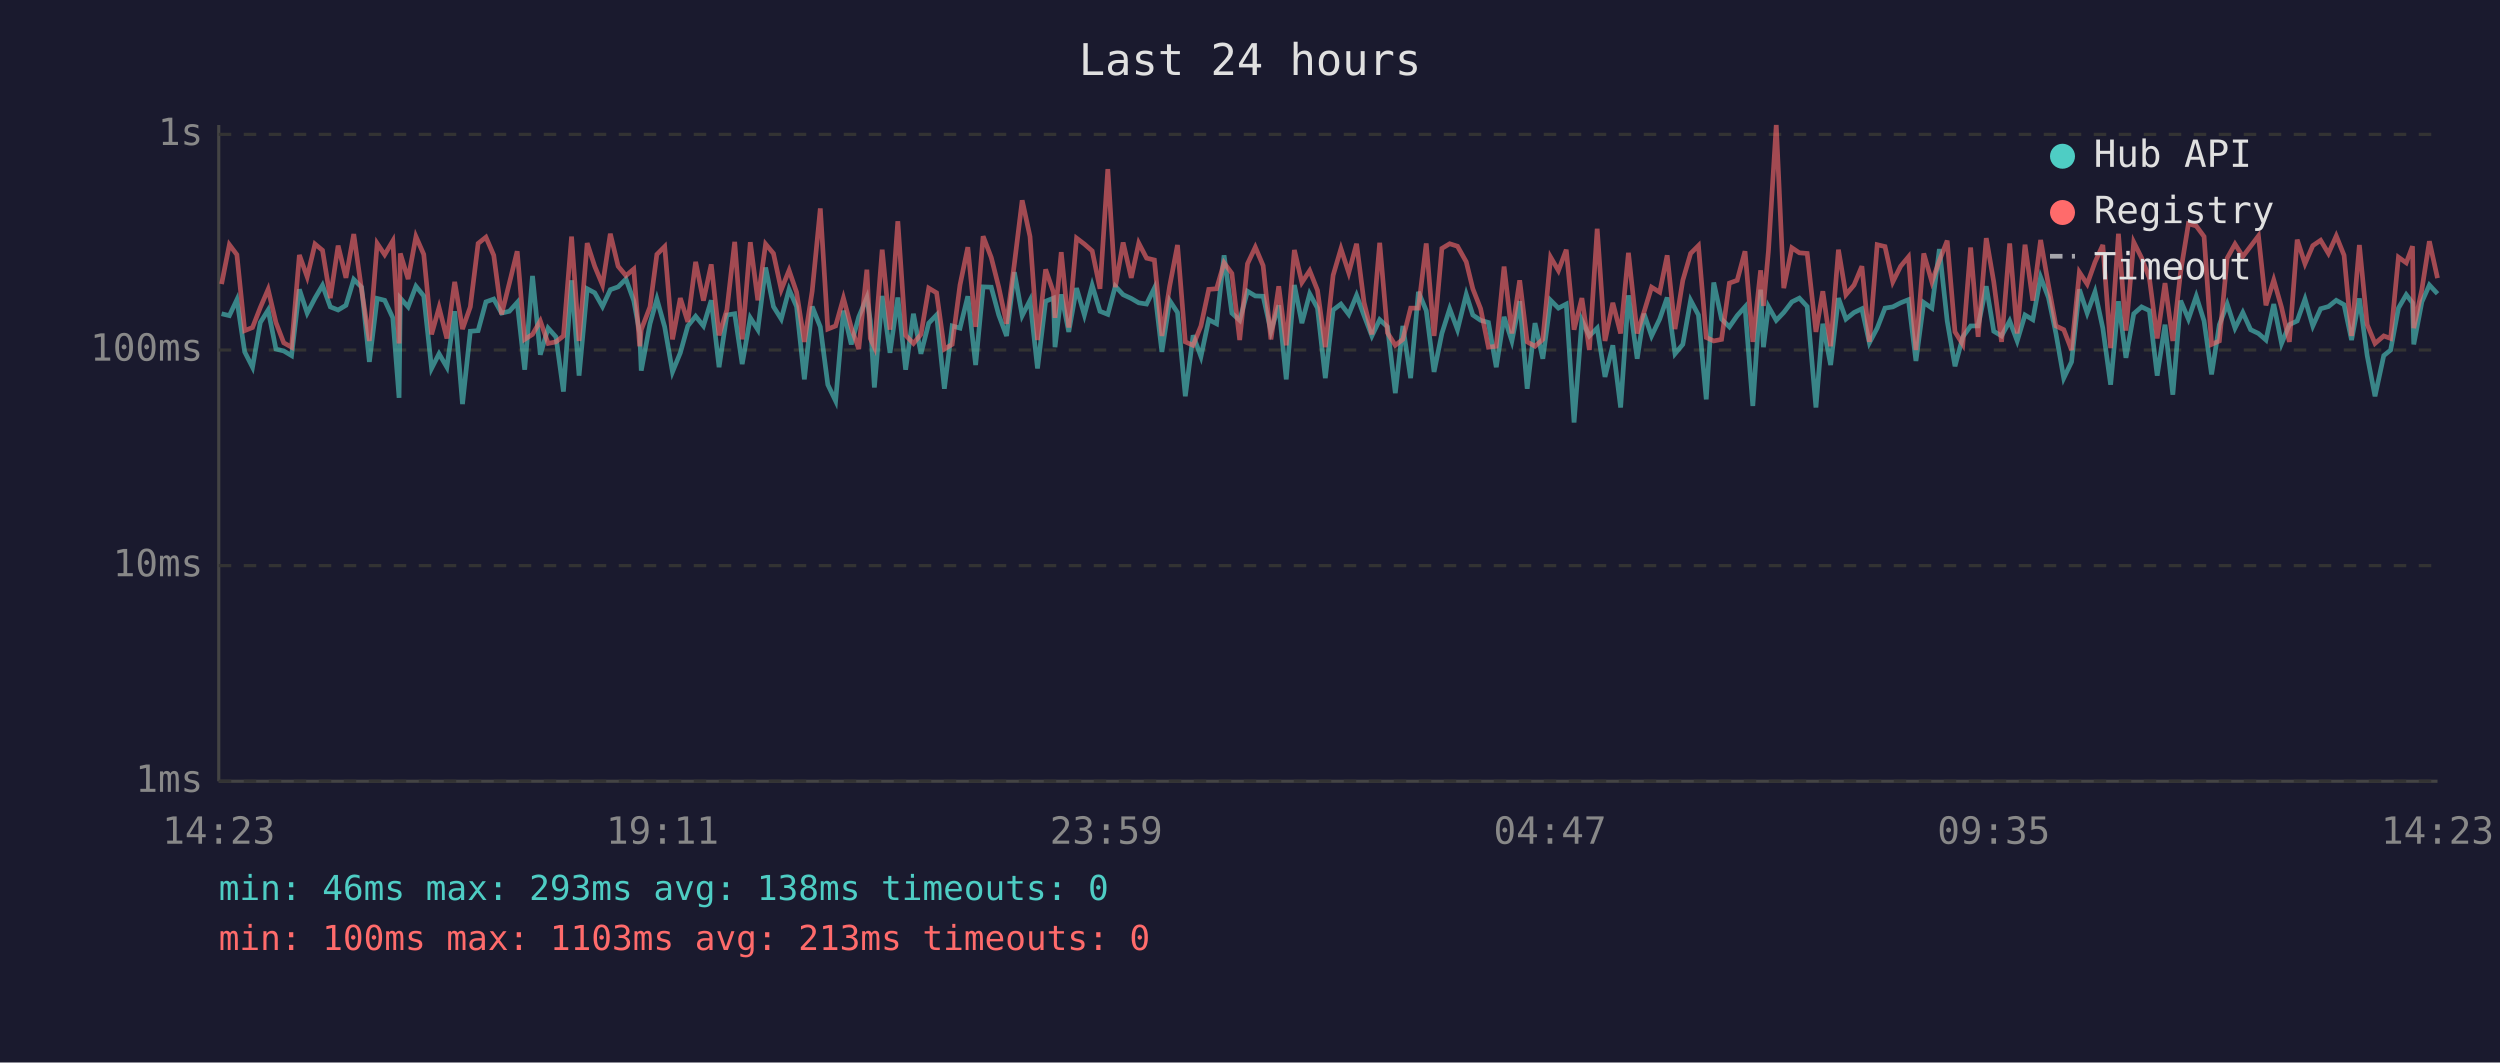
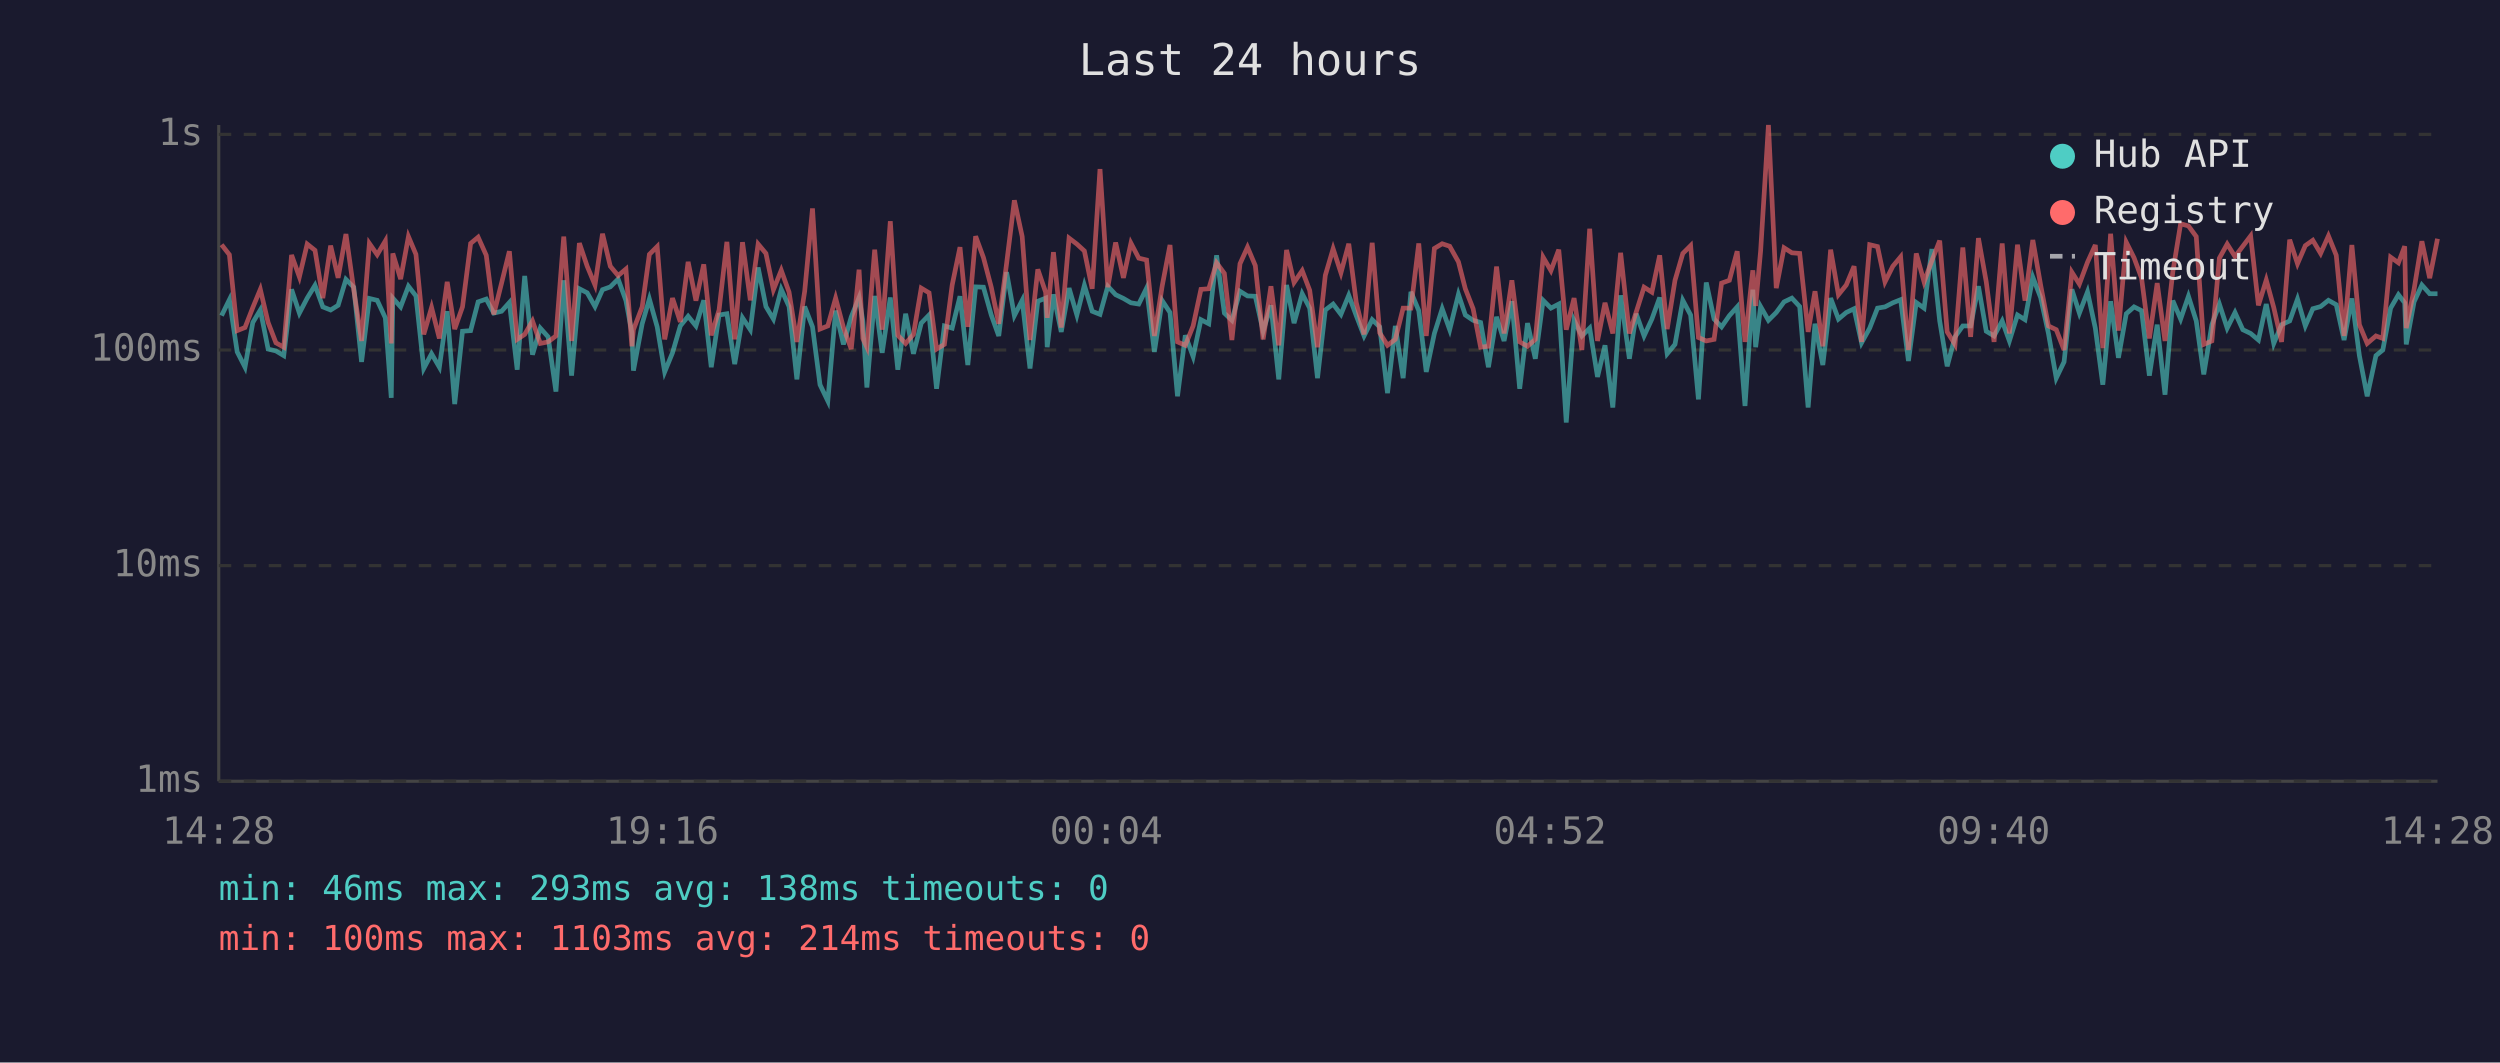
<svg xmlns="http://www.w3.org/2000/svg" viewBox="0 0 800 340" font-family="monospace" font-size="12">
  <rect width="800" height="340" fill="#1a1a2e" />
  <text x="400" y="24" fill="#e0e0e0" font-size="14" text-anchor="middle">Last 24 hours</text>
  <line x1="70" y1="40" x2="70" y2="250" stroke="#444" stroke-width="1" />
  <line x1="70" y1="250" x2="780" y2="250" stroke="#444" stroke-width="1" />
  <line x1="70" y1="250" x2="780" y2="250" stroke="#333" stroke-width="1" stroke-dasharray="4" />
  <text x="65" y="250" fill="#888" text-anchor="end" dominant-baseline="middle">1ms</text>
  <line x1="70" y1="181" x2="780" y2="181" stroke="#333" stroke-width="1" stroke-dasharray="4" />
  <text x="65" y="181" fill="#888" text-anchor="end" dominant-baseline="middle">10ms</text>
  <line x1="70" y1="112" x2="780" y2="112" stroke="#333" stroke-width="1" stroke-dasharray="4" />
  <text x="65" y="112" fill="#888" text-anchor="end" dominant-baseline="middle">100ms</text>
  <line x1="70" y1="43" x2="780" y2="43" stroke="#333" stroke-width="1" stroke-dasharray="4" />
  <text x="65" y="43" fill="#888" text-anchor="end" dominant-baseline="middle">1s</text>
-   <text x="70" y="270" fill="#888" text-anchor="middle">14:23</text>
-   <text x="212" y="270" fill="#888" text-anchor="middle">19:11</text>
-   <text x="354" y="270" fill="#888" text-anchor="middle">23:59</text>
-   <text x="496" y="270" fill="#888" text-anchor="middle">04:47</text>
-   <text x="638" y="270" fill="#888" text-anchor="middle">09:35</text>
-   <text x="780" y="270" fill="#888" text-anchor="middle">14:23</text>
-   <polyline points="70.9,100.4 73.4,101.0 75.8,95.9 78.3,112.6 80.8,117.5 83.3,103.2 85.8,99.2 88.3,111.7 90.8,112.3 93.3,113.8 95.8,92.6 98.3,100.2 100.8,95.4 103.2,91.3 105.7,98.2 108.2,99.2 110.7,97.7 113.2,89.4 115.7,91.9 118.2,115.8 120.7,95.5 123.1,96.1 125.7,101.7 127.7,127.3 128.1,95.4 130.6,98.2 133.1,91.6 135.6,94.7 138.1,117.9 140.5,113.2 143.0,117.5 145.5,99.6 148.0,129.3 150.5,106.0 153.0,105.8 155.5,96.6 158.0,95.7 160.5,100.2 163.0,99.6 165.5,96.8 167.9,118.3 170.4,88.3 172.9,113.5 175.4,105.0 177.9,107.8 180.3,125.3 182.9,89.7 185.3,120.2 187.9,92.4 190.3,93.7 192.8,98.1 195.3,92.7 197.8,91.8 200.3,89.3 202.8,96.2 204.7,106.5 205.2,118.6 208.0,103.6 210.2,95.7 212.7,104.6 215.2,119.0 217.7,112.9 220.1,104.3 222.6,101.2 225.1,104.3 227.6,96.1 230.1,117.5 232.6,100.8 235.1,100.4 237.5,116.5 240.1,101.7 242.5,105.5 245.0,85.6 247.5,98.1 250.0,102.1 252.5,92.6 254.9,98.1 257.4,121.4 259.9,98.1 262.5,104.6 264.9,123.1 267.4,128.3 269.9,99.4 272.4,110.2 274.8,101.4 277.4,95.2 278.5,102.7 279.8,124.0 282.3,94.7 284.8,112.9 287.3,95.2 289.8,118.3 292.3,100.4 294.7,113.2 297.2,103.4 299.7,100.8 302.2,124.4 304.7,104.3 307.2,105.0 309.7,94.8 312.2,116.8 314.6,91.8 317.2,91.9 319.6,100.8 322.1,107.5 324.6,87.1 327.1,101.0 329.6,96.1 332.0,117.9 334.6,96.4 337.1,95.4 337.6,111.1 339.6,94.2 342.0,106.2 344.5,92.2 347.0,100.8 349.5,91.3 352.0,99.6 354.5,100.6 356.9,91.6 359.4,94.3 362.0,95.5 364.4,96.9 366.9,97.3 369.4,92.2 371.8,112.6 374.3,96.2 376.8,100.0 379.3,126.8 381.8,107.3 384.3,114.1 386.8,102.3 389.3,103.6 391.7,81.7 394.2,100.2 396.7,102.5 399.2,93.2 401.7,94.7 404.2,94.8 406.7,106.0 409.2,97.7 411.6,121.4 414.2,91.2 416.6,103.4 419.1,94.0 421.6,98.6 424.1,121.0 426.6,99.2 429.1,97.3 431.6,100.6 434.1,94.5 436.5,101.0 439.0,107.5 441.5,102.3 444.0,104.6 446.5,125.8 448.9,104.3 451.4,121.0 453.9,93.4 456.4,99.4 458.9,119.0 461.4,106.7 463.9,98.8 466.4,105.5 469.2,94.2 471.3,100.8 473.8,102.5 476.3,103.2 478.8,117.5 481.3,101.4 483.8,109.1 486.3,96.4 488.7,124.4 491.2,103.4 493.7,114.8 496.2,96.1 498.7,98.6 501.2,97.3 503.7,135.2 506.2,102.5 508.6,107.5 511.1,105.0 513.6,120.6 516.1,110.5 518.6,130.4 521.1,94.5 523.9,114.8 526.1,100.4 528.5,107.5 531.1,102.1 533.5,95.2 536.0,113.2 538.5,110.2 541.0,96.1 543.5,100.8 546.0,127.8 548.4,90.4 550.9,102.1 553.4,104.6 555.9,101.0 558.4,98.2 560.9,129.9 563.4,92.7 564.3,111.1 565.9,98.1 568.4,102.5 570.8,100.0 573.4,96.6 575.8,95.4 578.3,98.1 581.1,130.4 583.3,103.6 585.8,116.8 588.3,95.4 590.7,102.1 593.3,100.0 595.8,98.8 598.2,109.7 600.7,105.0 603.2,98.6 605.7,98.2 608.2,96.9 610.7,95.9 613.1,115.5 615.6,96.8 618.2,98.6 620.6,79.7 623.1,102.7 625.6,117.2 628.1,107.8 630.6,104.3 633.0,104.3 635.6,91.6 638.0,106.0 640.5,107.5 643.1,102.7 645.5,109.1 648.0,100.8 650.5,102.3 653.0,88.7 655.5,95.2 657.9,106.7 660.4,121.0 662.9,115.8 665.4,92.6 667.9,100.2 670.4,93.4 672.9,105.0 675.4,123.1 677.9,96.4 680.3,114.5 682.8,100.4 685.3,98.2 687.8,99.4 690.3,120.2 692.8,103.9 695.3,126.3 697.8,96.2 700.3,102.1 702.8,94.8 705.3,102.7 707.7,119.8 710.2,103.9 712.7,97.3 715.2,105.0 717.7,100.0 720.2,105.5 722.7,106.7 725.1,108.8 727.6,97.3 730.1,109.9 732.6,103.9 735.1,102.7 737.6,95.7 740.1,104.3 742.6,98.8 745.1,98.1 747.6,96.1 750.1,97.5 752.5,108.8 755.0,95.5 757.5,113.8 760.0,126.8 762.8,113.8 765.0,112.0 767.5,98.6 770.0,94.3 772.0,96.9 772.4,110.2 775.0,96.6 777.4,91.2 780.0,94.0" fill="none" stroke="#4ecdc4" stroke-width="1.5" opacity="0.6" />
-   <polyline points="70.9,90.9 73.4,78.3 75.8,81.5 78.3,105.8 80.8,104.8 83.3,98.4 85.8,92.6 88.3,103.2 90.8,109.7 93.3,111.1 95.8,81.6 98.3,88.6 100.8,78.1 103.2,80.1 105.7,95.4 108.2,78.6 110.7,88.9 113.2,74.9 115.7,92.7 118.2,109.1 120.7,77.9 123.1,81.5 125.7,77.1 127.7,109.9 128.1,81.1 130.6,89.3 133.1,75.7 135.6,81.4 138.1,107.0 140.5,98.4 143.0,108.3 145.5,90.2 148.0,105.3 150.5,98.2 153.0,77.9 155.5,75.9 158.0,81.7 160.5,100.6 163.0,90.6 165.5,80.4 167.9,108.6 170.4,107.0 172.9,102.7 175.4,109.9 177.9,109.4 180.3,107.5 182.9,75.7 185.3,109.1 187.9,77.8 190.3,85.2 192.8,91.2 195.3,74.8 197.8,85.2 200.3,88.2 202.8,86.1 204.7,110.8 205.2,105.5 208.0,98.2 210.2,81.4 212.7,78.9 215.2,108.6 217.7,95.4 220.1,103.0 222.6,83.8 225.1,96.2 227.6,84.6 230.1,107.3 232.6,99.2 235.1,77.4 237.5,108.6 240.1,77.5 242.5,96.1 245.0,78.1 247.5,81.1 250.0,92.7 252.5,86.5 254.9,93.5 257.4,109.4 259.9,93.2 262.5,66.7 264.9,105.3 267.4,104.3 269.9,95.4 272.4,104.8 274.8,111.7 277.4,86.3 278.5,108.3 279.8,111.1 282.3,79.9 284.8,105.5 287.3,70.8 289.8,107.3 292.3,109.9 294.7,107.0 297.2,92.2 299.7,93.7 302.2,111.7 304.7,110.2 307.2,91.2 309.7,79.1 312.2,104.6 314.6,75.6 317.2,82.4 319.6,91.9 322.1,103.6 324.6,84.4 327.1,64.1 329.6,75.7 332.0,108.8 334.6,86.2 337.1,93.5 337.6,101.7 339.6,80.7 342.0,104.8 344.5,76.2 347.0,78.1 349.5,80.3 352.0,92.4 354.5,54.1 356.9,91.9 359.4,77.6 362.0,88.9 364.4,77.8 366.9,82.6 369.4,83.2 371.8,107.5 374.3,91.5 376.8,78.4 379.3,109.4 381.8,110.5 384.3,104.3 386.8,92.6 389.3,92.4 391.7,84.1 394.2,87.5 396.7,108.8 399.2,84.4 401.7,79.1 404.2,85.0 406.7,108.6 409.2,91.6 411.6,110.5 414.2,80.0 416.6,90.4 419.1,86.6 421.6,92.9 424.1,111.1 426.6,88.1 429.1,79.6 431.6,87.3 434.1,78.0 436.5,96.8 439.0,107.0 441.5,77.7 444.0,106.5 446.5,110.5 448.9,108.6 451.4,98.6 453.9,98.6 456.4,77.9 458.9,107.5 461.4,79.5 463.9,78.0 466.4,78.8 469.2,83.8 471.3,92.4 473.8,98.8 476.3,111.1 478.8,110.8 481.3,85.3 483.8,106.7 486.3,89.7 488.7,109.4 491.2,110.8 493.7,108.6 496.2,82.3 498.7,86.6 501.2,79.9 503.7,105.5 506.2,95.4 508.6,112.0 511.1,73.2 513.6,109.1 516.1,96.9 518.6,106.7 521.1,80.9 523.9,106.7 526.1,99.8 528.5,91.9 531.1,93.5 533.5,81.7 536.0,105.3 538.5,89.7 541.0,81.1 543.5,78.6 546.0,108.0 548.4,109.1 550.9,108.6 553.4,90.6 555.9,89.7 558.4,80.4 560.9,109.4 563.4,86.5 564.3,97.9 565.9,80.3 568.4,40.0 570.8,92.2 573.4,79.3 575.8,80.9 578.3,81.1 581.1,106.2 583.3,93.2 585.8,110.8 588.3,79.9 590.7,94.3 593.3,91.2 595.8,85.2 598.2,109.4 600.7,78.3 603.2,78.9 605.7,90.2 608.2,85.2 610.7,82.2 613.1,112.0 615.6,81.1 618.2,90.2 620.6,83.4 623.1,77.0 625.6,106.2 628.1,110.2 630.6,79.2 633.0,107.8 635.6,76.2 638.0,90.2 640.5,109.4 643.1,77.9 645.5,106.7 648.0,78.3 650.5,96.2 653.0,76.8 655.5,91.2 657.9,104.3 660.4,105.5 662.9,112.0 665.4,87.1 667.9,90.9 670.4,83.9 672.9,78.4 675.4,111.4 677.9,74.8 680.3,105.8 682.8,77.5 685.3,82.5 687.8,89.0 690.3,108.3 692.8,90.6 695.3,109.1 697.8,87.0 700.3,71.6 702.8,72.3 705.3,75.7 707.7,110.2 710.2,109.1 712.7,82.6 715.2,78.1 717.7,82.1 720.2,78.8 722.7,75.5 725.1,97.7 727.6,89.6 730.1,98.4 732.6,109.4 735.1,76.7 737.6,84.4 740.1,78.6 742.6,76.9 745.1,81.1 747.6,75.5 750.1,81.7 752.5,107.5 755.0,78.4 757.5,103.9 760.0,109.9 762.8,107.5 765.0,108.3 767.5,82.3 770.0,84.1 772.0,78.8 772.4,105.0 775.0,92.6 777.4,77.2 780.0,89.0" fill="none" stroke="#ff6b6b" stroke-width="1.5" opacity="0.6" />
+   <text x="70" y="270" fill="#888" text-anchor="middle">14:28</text>
+   <text x="212" y="270" fill="#888" text-anchor="middle">19:16</text>
+   <text x="354" y="270" fill="#888" text-anchor="middle">00:04</text>
+   <text x="496" y="270" fill="#888" text-anchor="middle">04:52</text>
+   <text x="638" y="270" fill="#888" text-anchor="middle">09:40</text>
+   <text x="780" y="270" fill="#888" text-anchor="middle">14:28</text>
+   <polyline points="70.9,101.0 73.4,95.9 75.9,112.6 78.4,117.5 80.9,103.2 83.3,99.2 85.8,111.7 88.3,112.3 90.8,113.8 93.3,92.6 95.8,100.2 98.3,95.4 100.8,91.3 103.3,98.2 105.8,99.2 108.2,97.7 110.7,89.4 113.2,91.9 115.7,115.8 118.2,95.5 120.7,96.1 123.3,101.7 125.2,127.3 125.7,95.4 128.2,98.2 130.7,91.6 133.1,94.7 135.6,117.9 138.1,113.2 140.6,117.5 143.1,99.6 145.5,129.3 148.0,106.0 150.6,105.8 153.0,96.6 155.6,95.7 158.0,100.2 160.5,99.6 163.0,96.8 165.5,118.3 167.9,88.3 170.4,113.5 172.9,105.0 175.4,107.8 177.9,125.3 180.4,89.7 182.9,120.2 185.4,92.4 187.9,93.7 190.4,98.1 192.8,92.7 195.3,91.8 197.8,89.3 200.3,96.2 202.2,106.5 202.7,118.6 205.5,103.6 207.8,95.7 210.3,104.6 212.7,119.0 215.2,112.9 217.7,104.3 220.2,101.2 222.7,104.3 225.2,96.1 227.6,117.5 230.1,100.8 232.6,100.4 235.1,116.5 237.6,101.7 240.1,105.5 242.6,85.6 245.1,98.1 247.5,102.1 250.0,92.6 252.5,98.1 255.0,121.4 257.5,98.1 260.0,104.6 262.4,123.1 264.9,128.3 267.4,99.4 269.9,110.2 272.4,101.4 274.9,95.2 276.1,102.7 277.4,124.0 279.9,94.7 282.3,112.9 284.9,95.2 287.3,118.3 289.8,100.4 292.3,113.2 294.8,103.4 297.3,100.8 299.7,124.4 302.2,104.3 304.7,105.0 307.2,94.8 309.7,116.8 312.2,91.8 314.7,91.9 317.2,100.8 319.6,107.5 322.1,87.1 324.6,101.0 327.1,96.1 329.6,117.9 332.1,96.4 334.6,95.4 335.1,111.1 337.1,94.2 339.6,106.2 342.1,92.2 344.6,100.8 347.0,91.3 349.5,99.6 352.0,100.6 354.5,91.6 357.0,94.3 359.5,95.5 361.9,96.9 364.4,97.3 366.9,92.2 369.4,112.6 371.9,96.2 374.4,100.0 376.8,126.8 379.3,107.3 381.8,114.1 384.3,102.3 386.8,103.6 389.3,81.7 391.8,100.2 394.2,102.5 396.8,93.2 399.2,94.7 401.7,94.8 404.2,106.0 406.7,97.7 409.2,121.4 411.7,91.2 414.1,103.4 416.7,94.0 419.1,98.6 421.6,121.0 424.1,99.2 426.6,97.3 429.1,100.6 431.6,94.5 434.0,101.0 436.5,107.5 439.1,102.3 441.5,104.6 444.0,125.8 446.5,104.3 449.0,121.0 451.5,93.4 454.0,99.4 456.4,119.0 459.0,106.7 461.5,98.8 463.9,105.5 466.7,94.2 468.9,100.8 471.4,102.5 473.8,103.2 476.3,117.5 478.9,101.4 481.3,109.1 483.8,96.4 486.3,124.4 488.8,103.4 491.3,114.8 493.8,96.1 496.3,98.6 498.8,97.3 501.2,135.2 503.7,102.5 506.2,107.5 508.7,105.0 511.2,120.6 513.6,110.5 516.1,130.4 518.6,94.5 521.4,114.8 523.6,100.4 526.1,107.5 528.6,102.1 531.1,95.2 533.5,113.2 536.0,110.2 538.5,96.1 541.0,100.8 543.5,127.8 546.0,90.4 548.5,102.1 550.9,104.6 553.4,101.0 555.9,98.2 558.4,129.9 560.9,92.7 561.8,111.1 563.4,98.1 565.9,102.5 568.4,100.0 570.9,96.6 573.4,95.4 575.9,98.1 578.6,130.4 580.8,103.6 583.3,116.8 585.8,95.4 588.3,102.1 590.8,100.0 593.3,98.8 595.7,109.7 598.3,105.0 600.8,98.6 603.2,98.2 605.7,96.9 608.2,95.9 610.7,115.5 613.2,96.8 615.7,98.6 618.2,79.7 620.7,102.7 623.1,117.2 625.6,107.8 628.1,104.3 630.6,104.3 633.1,91.6 635.6,106.0 638.1,107.5 640.7,102.7 643.0,109.1 645.6,100.8 648.0,102.3 650.5,88.7 653.0,95.2 655.5,106.7 658.0,121.0 660.5,115.8 663.0,92.6 665.4,100.2 668.0,93.4 670.5,105.0 672.9,123.1 675.4,96.4 677.9,114.5 680.4,100.4 682.9,98.2 685.3,99.4 687.8,120.2 690.3,103.9 692.8,126.3 695.3,96.2 697.8,102.1 700.3,94.8 702.8,102.7 705.2,119.8 707.8,103.9 710.2,97.3 712.7,105.0 715.2,100.0 717.7,105.5 720.2,106.7 722.7,108.8 725.2,97.3 727.6,109.9 730.1,103.9 732.7,102.7 735.2,95.7 737.7,104.3 740.1,98.8 742.6,98.1 745.1,96.1 747.6,97.5 750.1,108.8 752.6,95.5 755.0,113.8 757.5,126.8 760.3,113.8 762.5,112.0 765.0,98.6 767.5,94.3 769.5,96.9 770.0,110.2 772.5,96.6 775.0,91.2 777.5,94.0 780.0,94.0" fill="none" stroke="#4ecdc4" stroke-width="1.5" opacity="0.6" />
+   <polyline points="70.9,78.3 73.4,81.5 75.9,105.8 78.4,104.8 80.9,98.4 83.3,92.6 85.8,103.2 88.3,109.7 90.8,111.1 93.3,81.6 95.8,88.6 98.3,78.1 100.8,80.1 103.3,95.4 105.8,78.6 108.2,88.9 110.7,74.9 113.2,92.7 115.7,109.1 118.2,77.9 120.7,81.5 123.3,77.1 125.2,109.9 125.7,81.1 128.2,89.3 130.7,75.7 133.1,81.4 135.6,107.0 138.1,98.4 140.6,108.3 143.1,90.2 145.5,105.3 148.0,98.2 150.6,77.9 153.0,75.9 155.6,81.7 158.0,100.6 160.5,90.6 163.0,80.4 165.5,108.6 167.9,107.0 170.4,102.7 172.9,109.9 175.4,109.4 177.9,107.5 180.4,75.7 182.9,109.1 185.4,77.8 187.9,85.2 190.4,91.2 192.8,74.8 195.3,85.2 197.8,88.2 200.3,86.1 202.2,110.8 202.7,105.5 205.5,98.2 207.8,81.4 210.3,78.9 212.7,108.6 215.2,95.4 217.7,103.0 220.2,83.8 222.7,96.2 225.2,84.6 227.6,107.3 230.1,99.2 232.6,77.4 235.1,108.6 237.6,77.5 240.1,96.1 242.6,78.1 245.1,81.1 247.5,92.7 250.0,86.5 252.5,93.5 255.0,109.4 257.5,93.2 260.0,66.7 262.4,105.3 264.9,104.3 267.4,95.4 269.9,104.8 272.4,111.7 274.9,86.3 276.1,108.3 277.4,111.1 279.9,79.9 282.3,105.5 284.9,70.8 287.3,107.3 289.8,109.9 292.3,107.0 294.8,92.2 297.3,93.7 299.7,111.7 302.2,110.2 304.7,91.2 307.2,79.1 309.7,104.6 312.2,75.6 314.7,82.4 317.2,91.9 319.6,103.6 322.1,84.4 324.6,64.1 327.1,75.7 329.6,108.8 332.1,86.2 334.6,93.5 335.1,101.7 337.1,80.7 339.6,104.8 342.1,76.2 344.6,78.1 347.0,80.3 349.5,92.4 352.0,54.1 354.5,91.9 357.0,77.6 359.5,88.9 361.9,77.8 364.4,82.6 366.9,83.2 369.4,107.5 371.9,91.5 374.4,78.4 376.8,109.4 379.3,110.5 381.8,104.3 384.3,92.6 386.8,92.4 389.3,84.1 391.8,87.5 394.2,108.8 396.8,84.4 399.2,79.1 401.7,85.0 404.2,108.6 406.7,91.6 409.2,110.5 411.7,80.0 414.1,90.4 416.7,86.6 419.1,92.9 421.6,111.1 424.1,88.1 426.6,79.6 429.1,87.3 431.6,78.0 434.0,96.8 436.5,107.0 439.1,77.7 441.5,106.5 444.0,110.5 446.5,108.6 449.0,98.6 451.5,98.6 454.0,77.9 456.4,107.5 459.0,79.5 461.5,78.0 463.9,78.8 466.7,83.8 468.9,92.4 471.4,98.8 473.8,111.1 476.3,110.8 478.9,85.3 481.3,106.7 483.8,89.7 486.3,109.4 488.8,110.8 491.3,108.6 493.8,82.3 496.3,86.6 498.8,79.9 501.2,105.5 503.7,95.4 506.2,112.0 508.7,73.2 511.2,109.1 513.6,96.9 516.1,106.7 518.6,80.9 521.4,106.7 523.6,99.8 526.1,91.9 528.6,93.5 531.1,81.7 533.5,105.3 536.0,89.7 538.5,81.1 541.0,78.6 543.5,108.0 546.0,109.1 548.5,108.6 550.9,90.6 553.4,89.7 555.9,80.4 558.4,109.4 560.9,86.5 561.8,97.9 563.4,80.3 565.9,40.0 568.4,92.2 570.9,79.3 573.4,80.9 575.9,81.1 578.6,106.2 580.8,93.2 583.3,110.8 585.8,79.9 588.3,94.3 590.8,91.2 593.3,85.2 595.7,109.4 598.3,78.3 600.8,78.9 603.2,90.2 605.7,85.2 608.2,82.2 610.7,112.0 613.2,81.1 615.7,90.2 618.2,83.4 620.7,77.0 623.1,106.2 625.6,110.2 628.1,79.2 630.6,107.8 633.1,76.2 635.6,90.2 638.1,109.4 640.7,77.9 643.0,106.7 645.6,78.3 648.0,96.2 650.5,76.8 653.0,91.2 655.5,104.3 658.0,105.5 660.5,112.0 663.0,87.1 665.4,90.9 668.0,83.9 670.5,78.4 672.9,111.4 675.4,74.8 677.9,105.8 680.4,77.5 682.9,82.5 685.3,89.0 687.8,108.3 690.3,90.6 692.8,109.1 695.3,87.0 697.8,71.6 700.3,72.3 702.8,75.7 705.2,110.2 707.8,109.1 710.2,82.6 712.7,78.1 715.2,82.1 717.7,78.8 720.2,75.5 722.7,97.7 725.2,89.6 727.6,98.4 730.1,109.4 732.7,76.7 735.2,84.4 737.7,78.6 740.1,76.9 742.6,81.1 745.1,75.5 747.6,81.7 750.1,107.5 752.6,78.4 755.0,103.9 757.5,109.9 760.3,107.5 762.5,108.3 765.0,82.3 767.5,84.1 769.5,78.8 770.0,105.0 772.5,92.6 775.0,77.2 777.5,89.0 780.0,76.4" fill="none" stroke="#ff6b6b" stroke-width="1.5" opacity="0.6" />
  <circle cx="660" cy="50" r="4" fill="#4ecdc4" />
  <text x="670" y="50" fill="#e0e0e0" dominant-baseline="middle">Hub API</text>
  <circle cx="660" cy="68" r="4" fill="#ff6b6b" />
  <text x="670" y="68" fill="#e0e0e0" dominant-baseline="middle">Registry</text>
  <line x1="656" y1="82" x2="664" y2="82" stroke="#e0e0e0" stroke-width="1.5" stroke-dasharray="4,3" opacity="0.7" />
  <text x="670" y="86" fill="#e0e0e0" dominant-baseline="middle">Timeout</text>
  <text x="70" y="288" fill="#4ecdc4" font-size="11">min: 46ms  max: 293ms  avg: 138ms  timeouts: 0</text>
-   <text x="70" y="304" fill="#ff6b6b" font-size="11">min: 100ms  max: 1103ms  avg: 213ms  timeouts: 0</text>
+   <text x="70" y="304" fill="#ff6b6b" font-size="11">min: 100ms  max: 1103ms  avg: 214ms  timeouts: 0</text>
</svg>
